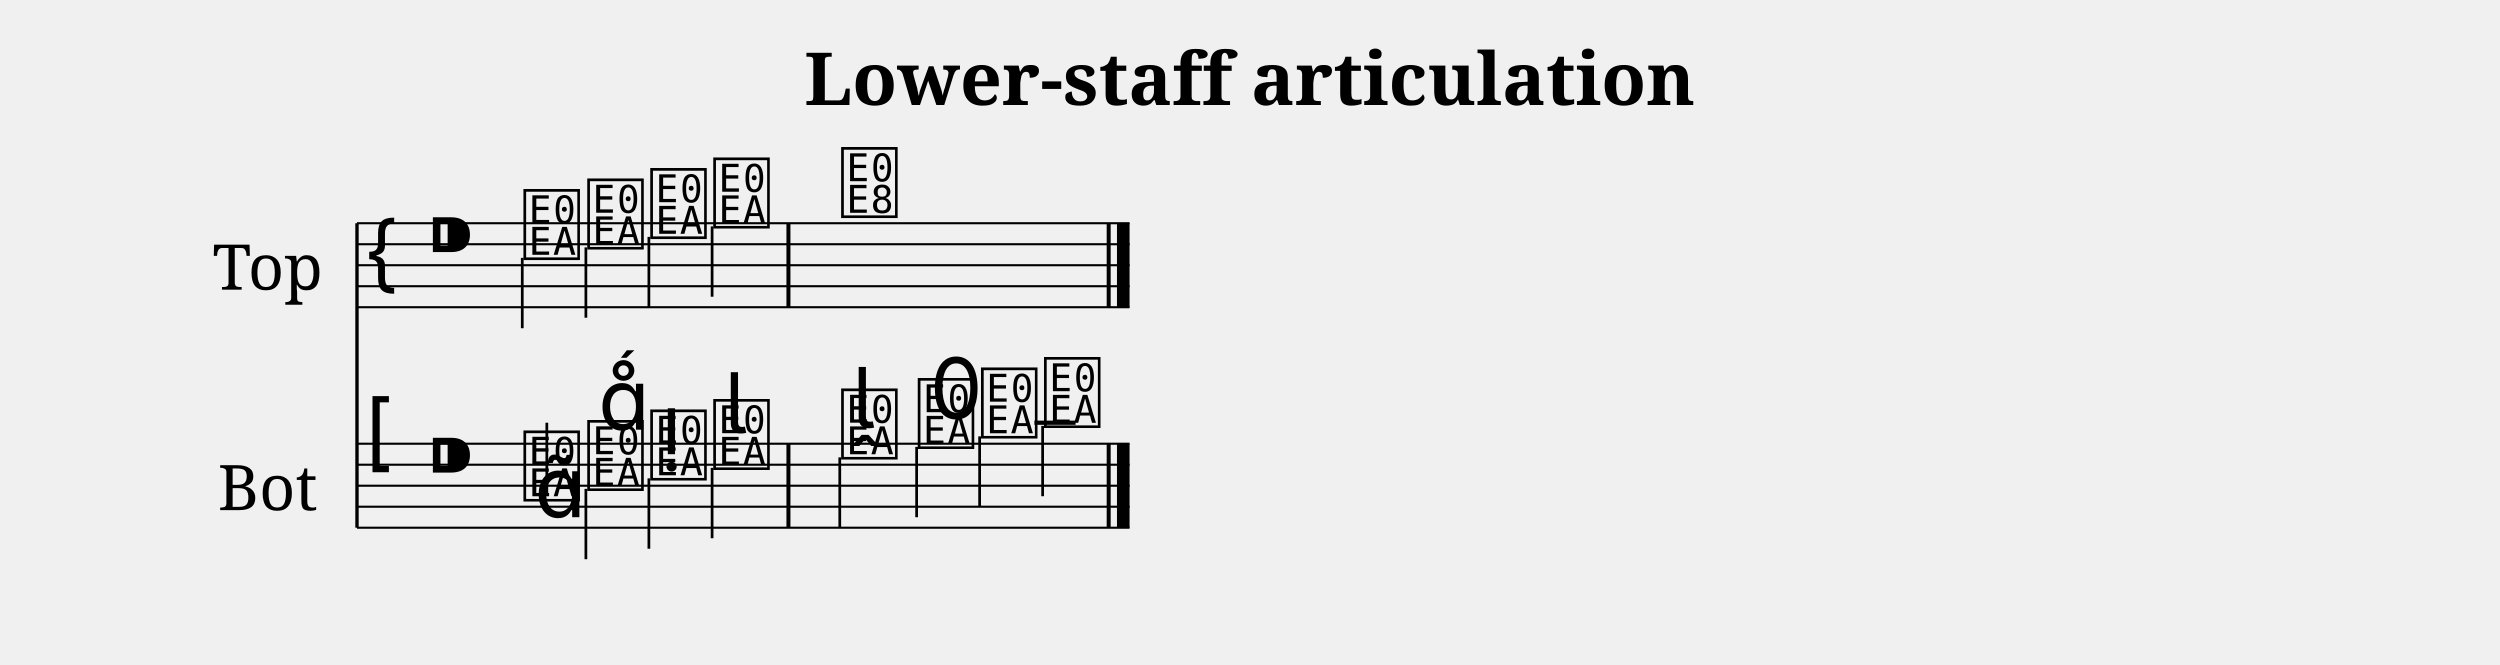
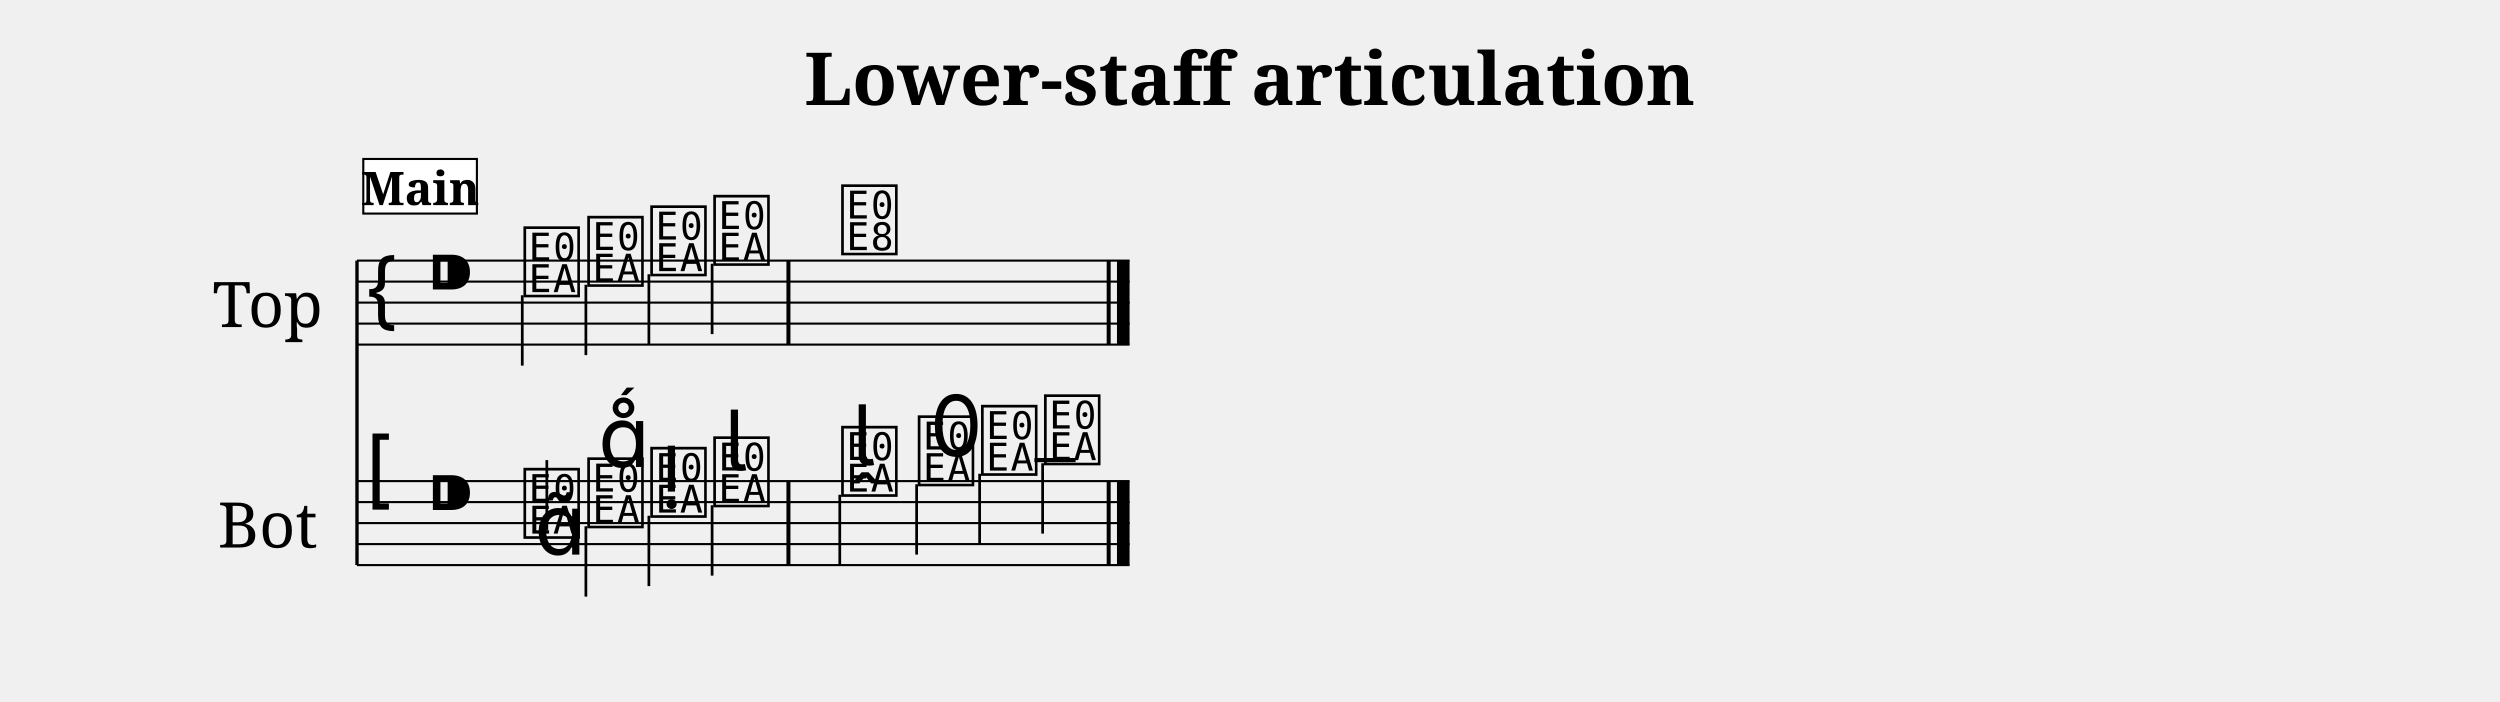
- <svg xmlns="http://www.w3.org/2000/svg" width="1190.5" height="316.3" viewBox="0 0 119.05 31.63" font-family="serif">
+ <svg xmlns="http://www.w3.org/2000/svg" width="1190.5" height="334.1" viewBox="0 0 119.05 33.41" font-family="serif">
  <style>
  @font-face { font-family: 'Emmentaler'; src: local('Emmentaler'); }
  .music { font-family: 'Emmentaler', serif; }
</style>
  <text x="59.52" y="5.00" font-size="3.49" font-weight="bold" text-anchor="middle" data-pos="448">Lower-staff articulation</text>
  <g transform="translate(8.50,0.00) scale(1,1)">
-     <text x="4.25" y="12.63" font-size="3.00" text-anchor="middle" dominant-baseline="central">Top</text>
-     <text x="4.25" y="23.13" font-size="3.00" text-anchor="middle" dominant-baseline="central">Bot</text>
-     <line x1="8.50" y1="10.63" x2="8.50" y2="25.13" stroke="#000000" stroke-width="0.160" />
-     <line x1="8.50" y1="10.63" x2="45.29" y2="10.63" stroke="#000000" stroke-width="0.100" />
-     <line x1="8.50" y1="11.63" x2="45.29" y2="11.63" stroke="#000000" stroke-width="0.100" />
-     <line x1="8.50" y1="12.63" x2="45.29" y2="12.63" stroke="#000000" stroke-width="0.100" />
-     <line x1="8.50" y1="13.63" x2="45.29" y2="13.63" stroke="#000000" stroke-width="0.100" />
-     <line x1="8.50" y1="14.63" x2="45.29" y2="14.63" stroke="#000000" stroke-width="0.100" />
-     <text class="music" x="8.80" y="13.63" font-size="4.00"></text>
-     <text class="music" x="11.80" y="12.63" font-size="4.00" data-pos="475"></text>
-     <text class="music" x="16.30" y="12.13" font-size="4.00" data-pos="569"></text>
-     <line x1="16.37" y1="12.28" x2="16.37" y2="15.63" stroke="#000000" stroke-width="0.130" />
-     <text class="music" x="19.34" y="11.63" font-size="4.00" data-pos="573"></text>
-     <line x1="19.40" y1="11.78" x2="19.40" y2="15.13" stroke="#000000" stroke-width="0.130" />
-     <text class="music" x="22.34" y="11.13" font-size="4.00" data-pos="575"></text>
-     <line x1="22.40" y1="11.28" x2="22.40" y2="14.63" stroke="#000000" stroke-width="0.130" />
-     <text class="music" x="25.34" y="10.63" font-size="4.00" data-pos="577"></text>
-     <line x1="25.41" y1="10.78" x2="25.41" y2="14.13" stroke="#000000" stroke-width="0.130" />
-     <text class="music" x="31.43" y="10.13" font-size="4.00" data-pos="581"></text>
-     <rect x="28.95" y="10.63" width="0.19" height="4.00" />
-     <rect x="44.20" y="10.63" width="0.19" height="4.00" />
-     <rect x="44.69" y="10.63" width="0.60" height="4.00" />
-     <line x1="8.50" y1="21.13" x2="45.29" y2="21.13" stroke="#000000" stroke-width="0.100" />
-     <line x1="8.50" y1="22.13" x2="45.29" y2="22.13" stroke="#000000" stroke-width="0.100" />
-     <line x1="8.50" y1="23.13" x2="45.29" y2="23.13" stroke="#000000" stroke-width="0.100" />
-     <line x1="8.50" y1="24.13" x2="45.29" y2="24.13" stroke="#000000" stroke-width="0.100" />
-     <line x1="8.50" y1="25.13" x2="45.29" y2="25.13" stroke="#000000" stroke-width="0.100" />
-     <text class="music" x="8.80" y="22.13" font-size="4.00"></text>
-     <text class="music" x="11.80" y="23.13" font-size="4.00" data-pos="475"></text>
-     <line x1="40.76" y1="20.13" x2="42.72" y2="20.13" stroke="#000000" stroke-width="0.200" />
-     <text class="music" x="16.30" y="23.63" font-size="4.00" data-pos="596"></text>
-     <line x1="17.54" y1="23.48" x2="17.54" y2="20.13" stroke="#000000" stroke-width="0.130" />
-     <text class="music" x="19.34" y="23.13" font-size="4.00" data-pos="608"></text>
-     <line x1="19.40" y1="23.28" x2="19.40" y2="26.63" stroke="#000000" stroke-width="0.130" />
-     <text class="music" x="22.34" y="22.63" font-size="4.00" data-pos="617"></text>
-     <line x1="22.40" y1="22.78" x2="22.40" y2="26.13" stroke="#000000" stroke-width="0.130" />
-     <text class="music" x="25.34" y="22.13" font-size="4.00" data-pos="626"></text>
-     <line x1="25.41" y1="22.28" x2="25.41" y2="25.63" stroke="#000000" stroke-width="0.130" />
-     <text class="music" x="31.43" y="21.63" font-size="4.00" data-pos="638"></text>
-     <line x1="31.49" y1="21.78" x2="31.49" y2="25.13" stroke="#000000" stroke-width="0.130" />
-     <text class="music" x="35.08" y="21.13" font-size="4.00" data-pos="647"></text>
-     <line x1="35.15" y1="21.28" x2="35.15" y2="24.63" stroke="#000000" stroke-width="0.130" />
-     <text class="music" x="38.09" y="20.63" font-size="4.00" data-pos="657"></text>
-     <line x1="38.15" y1="20.78" x2="38.15" y2="24.13" stroke="#000000" stroke-width="0.130" />
-     <text class="music" x="41.09" y="20.13" font-size="4.00" data-pos="659"></text>
-     <line x1="41.15" y1="20.28" x2="41.15" y2="23.63" stroke="#000000" stroke-width="0.130" />
-     <rect x="28.95" y="21.13" width="0.19" height="4.00" />
-     <rect x="44.20" y="21.13" width="0.19" height="4.00" />
-     <rect x="44.69" y="21.13" width="0.60" height="4.00" />
-     <text class="music" x="16.95" y="24.63" font-size="4.00" data-pos="598"></text>
-     <text class="music" x="19.99" y="20.46" font-size="4.00" data-pos="609"></text>
-     <text class="music" x="22.99" y="21.63" font-size="4.00" data-pos="618"></text>
-     <text class="music" x="25.99" y="20.63" font-size="4.00" data-pos="627"></text>
-     <text class="music" x="32.08" y="20.38" font-size="4.00" data-pos="640"></text>
-     <text class="music" x="35.74" y="19.93" font-size="4.00" data-pos="648"></text>
+     <text x="4.25" y="14.41" font-size="3.00" text-anchor="middle" dominant-baseline="central">Top</text>
+     <text x="4.25" y="24.91" font-size="3.00" text-anchor="middle" dominant-baseline="central">Bot</text>
+     <line x1="8.50" y1="12.41" x2="8.50" y2="26.91" stroke="#000000" stroke-width="0.160" />
+     <line x1="8.50" y1="12.41" x2="45.29" y2="12.41" stroke="#000000" stroke-width="0.100" />
+     <line x1="8.50" y1="13.41" x2="45.29" y2="13.41" stroke="#000000" stroke-width="0.100" />
+     <line x1="8.50" y1="14.41" x2="45.29" y2="14.41" stroke="#000000" stroke-width="0.100" />
+     <line x1="8.50" y1="15.41" x2="45.29" y2="15.41" stroke="#000000" stroke-width="0.100" />
+     <line x1="8.50" y1="16.41" x2="45.29" y2="16.41" stroke="#000000" stroke-width="0.100" />
+     <text class="music" x="8.80" y="15.41" font-size="4.00"></text>
+     <text class="music" x="11.80" y="14.41" font-size="4.00" data-pos="475"></text>
+     <text class="music" x="16.30" y="13.91" font-size="4.00" data-pos="569"></text>
+     <line x1="16.37" y1="14.06" x2="16.37" y2="17.41" stroke="#000000" stroke-width="0.130" />
+     <text class="music" x="19.34" y="13.41" font-size="4.00" data-pos="573"></text>
+     <line x1="19.40" y1="13.56" x2="19.40" y2="16.91" stroke="#000000" stroke-width="0.130" />
+     <text class="music" x="22.34" y="12.91" font-size="4.00" data-pos="575"></text>
+     <line x1="22.40" y1="13.06" x2="22.40" y2="16.41" stroke="#000000" stroke-width="0.130" />
+     <text class="music" x="25.34" y="12.41" font-size="4.00" data-pos="577"></text>
+     <line x1="25.41" y1="12.56" x2="25.41" y2="15.91" stroke="#000000" stroke-width="0.130" />
+     <text class="music" x="31.43" y="11.91" font-size="4.00" data-pos="581"></text>
+     <rect x="28.95" y="12.41" width="0.19" height="4.00" />
+     <rect x="44.20" y="12.41" width="0.19" height="4.00" />
+     <rect x="44.69" y="12.41" width="0.60" height="4.00" />
+     <line x1="8.50" y1="22.91" x2="45.29" y2="22.91" stroke="#000000" stroke-width="0.100" />
+     <line x1="8.50" y1="23.91" x2="45.29" y2="23.91" stroke="#000000" stroke-width="0.100" />
+     <line x1="8.50" y1="24.91" x2="45.29" y2="24.91" stroke="#000000" stroke-width="0.100" />
+     <line x1="8.50" y1="25.91" x2="45.29" y2="25.91" stroke="#000000" stroke-width="0.100" />
+     <line x1="8.50" y1="26.91" x2="45.29" y2="26.91" stroke="#000000" stroke-width="0.100" />
+     <text class="music" x="8.80" y="23.91" font-size="4.00"></text>
+     <text class="music" x="11.80" y="24.91" font-size="4.00" data-pos="475"></text>
+     <line x1="40.76" y1="21.91" x2="42.72" y2="21.91" stroke="#000000" stroke-width="0.200" />
+     <text class="music" x="16.30" y="25.41" font-size="4.00" data-pos="596"></text>
+     <line x1="17.54" y1="25.26" x2="17.54" y2="21.91" stroke="#000000" stroke-width="0.130" />
+     <text class="music" x="19.34" y="24.91" font-size="4.00" data-pos="608"></text>
+     <line x1="19.40" y1="25.06" x2="19.40" y2="28.41" stroke="#000000" stroke-width="0.130" />
+     <text class="music" x="22.34" y="24.41" font-size="4.00" data-pos="617"></text>
+     <line x1="22.40" y1="24.56" x2="22.40" y2="27.91" stroke="#000000" stroke-width="0.130" />
+     <text class="music" x="25.34" y="23.91" font-size="4.00" data-pos="626"></text>
+     <line x1="25.41" y1="24.06" x2="25.41" y2="27.41" stroke="#000000" stroke-width="0.130" />
+     <text class="music" x="31.43" y="23.41" font-size="4.00" data-pos="638"></text>
+     <line x1="31.49" y1="23.56" x2="31.49" y2="26.91" stroke="#000000" stroke-width="0.130" />
+     <text class="music" x="35.08" y="22.91" font-size="4.00" data-pos="647"></text>
+     <line x1="35.15" y1="23.06" x2="35.15" y2="26.41" stroke="#000000" stroke-width="0.130" />
+     <text class="music" x="38.09" y="22.41" font-size="4.00" data-pos="657"></text>
+     <line x1="38.15" y1="22.56" x2="38.15" y2="25.91" stroke="#000000" stroke-width="0.130" />
+     <text class="music" x="41.09" y="21.91" font-size="4.00" data-pos="659"></text>
+     <line x1="41.15" y1="22.06" x2="41.15" y2="25.41" stroke="#000000" stroke-width="0.130" />
+     <rect x="28.95" y="22.91" width="0.19" height="4.00" />
+     <rect x="44.20" y="22.91" width="0.19" height="4.00" />
+     <rect x="44.69" y="22.91" width="0.60" height="4.00" />
+     <text class="music" x="16.95" y="26.41" font-size="4.00" data-pos="598"></text>
+     <text class="music" x="19.99" y="22.24" font-size="4.00" data-pos="609"></text>
+     <text class="music" x="22.99" y="23.41" font-size="4.00" data-pos="618"></text>
+     <text class="music" x="25.99" y="22.41" font-size="4.00" data-pos="627"></text>
+     <text class="music" x="32.08" y="22.16" font-size="4.00" data-pos="640"></text>
+     <text class="music" x="35.74" y="21.71" font-size="4.00" data-pos="648"></text>
+     <rect x="8.80" y="7.57" width="5.41" height="2.60" fill="#FFFFFF" stroke="#000000" stroke-width="0.100" data-pos="546" />
+     <text x="11.51" y="9.77" font-size="2.20" font-weight="bold" text-anchor="middle" data-pos="546">Main</text>
  </g>
</svg>
